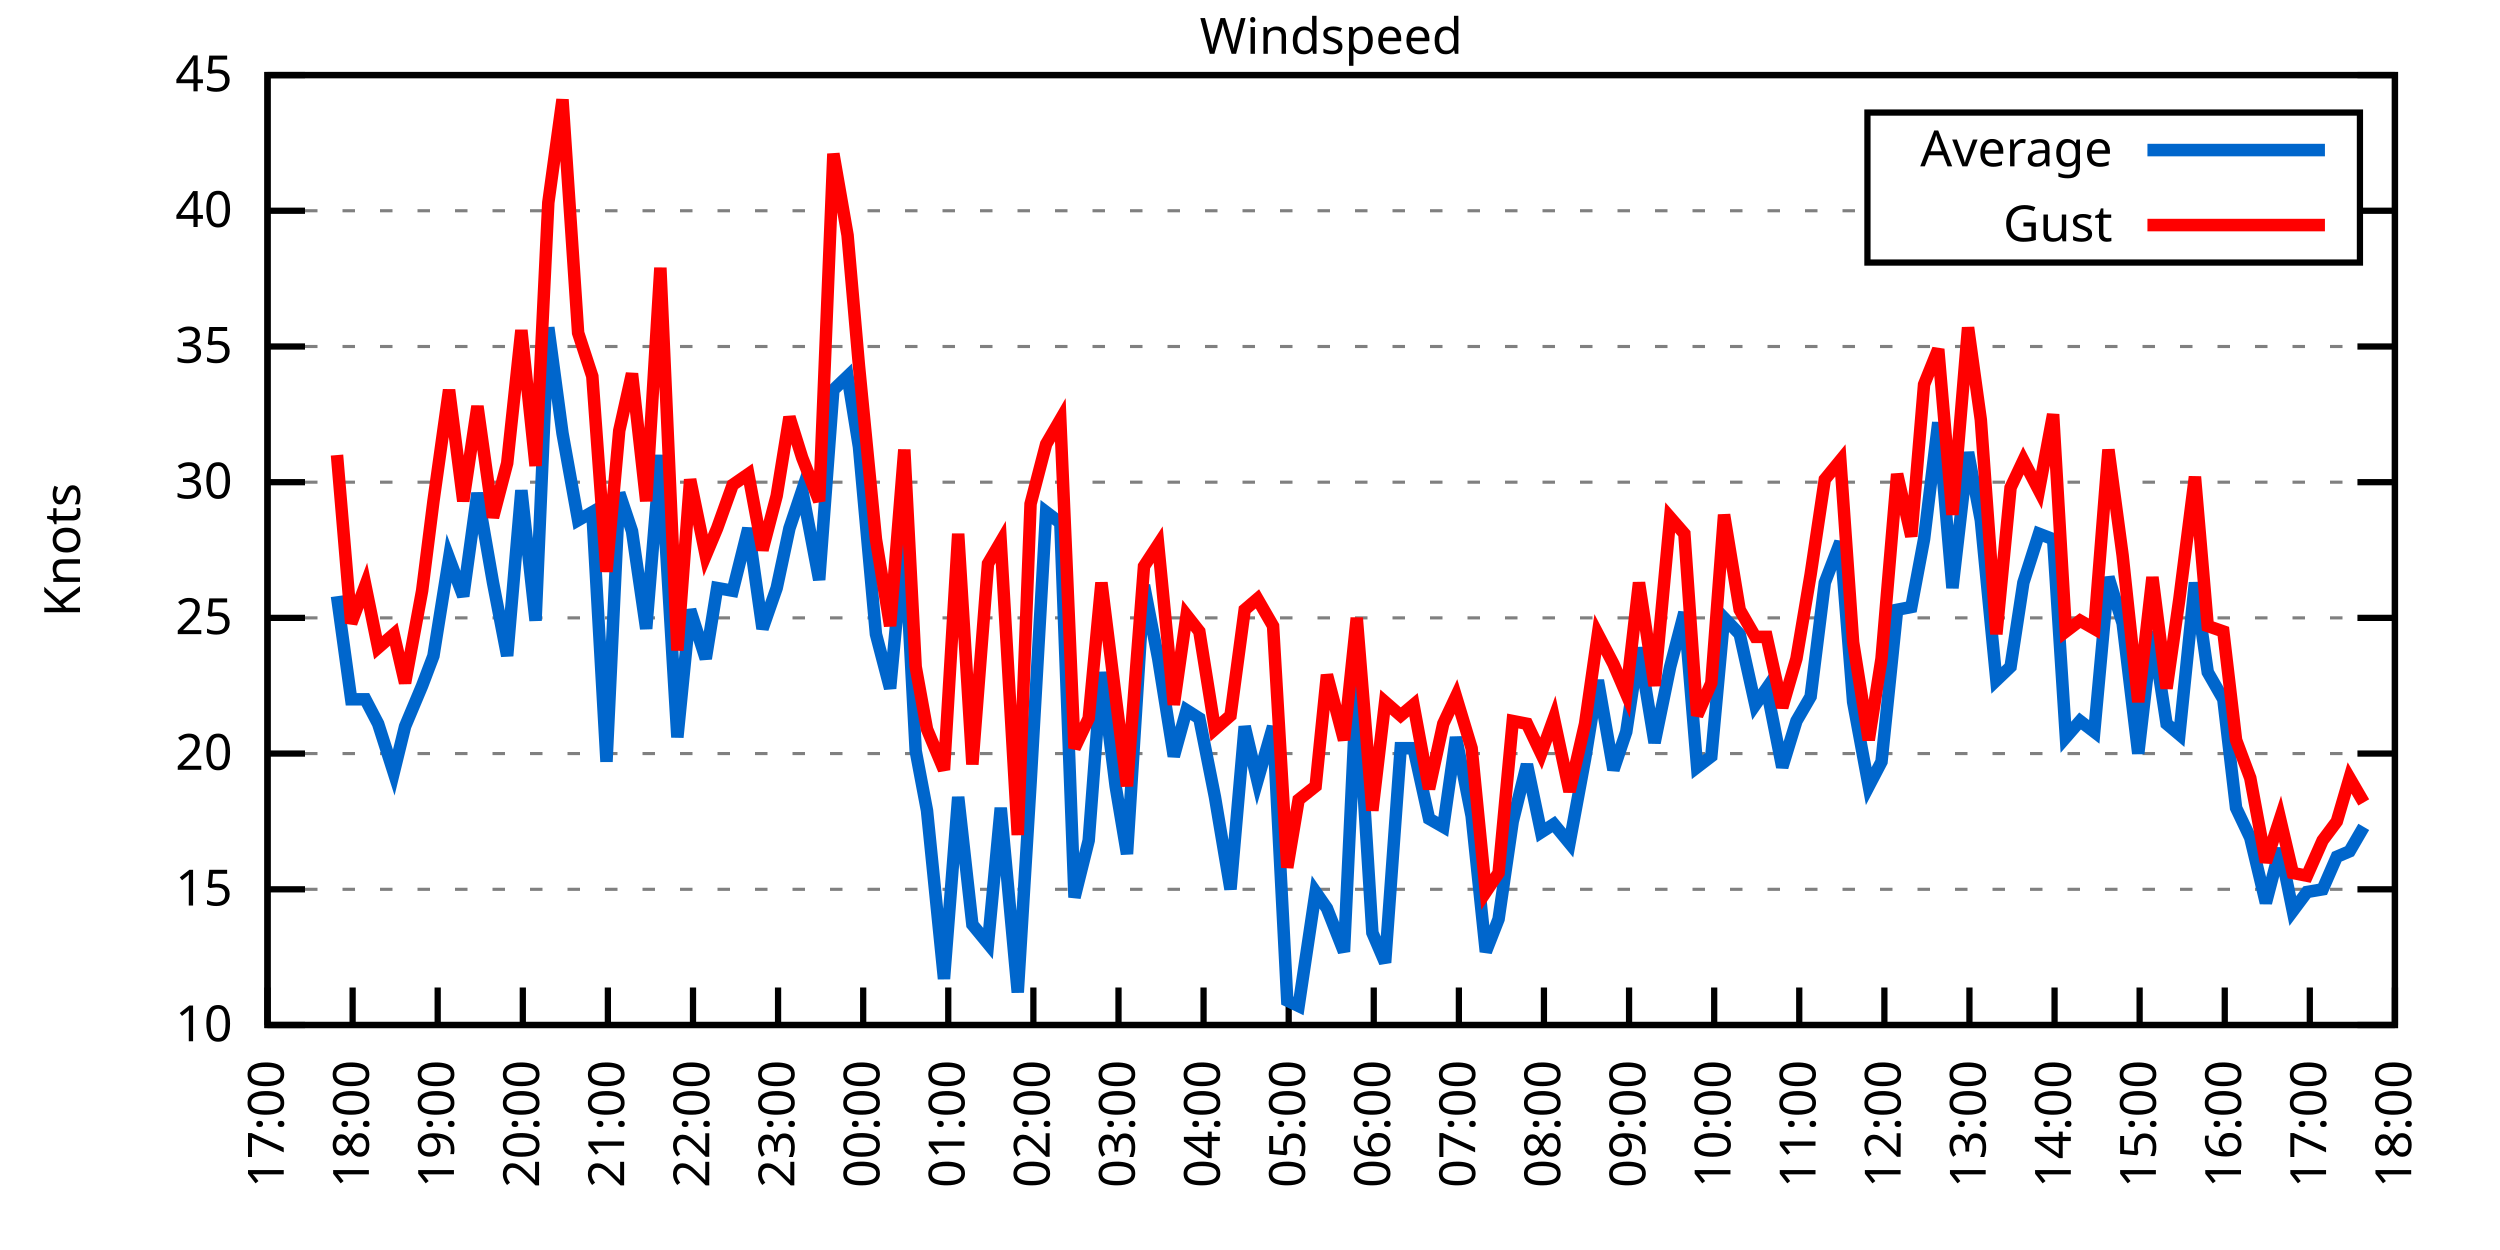
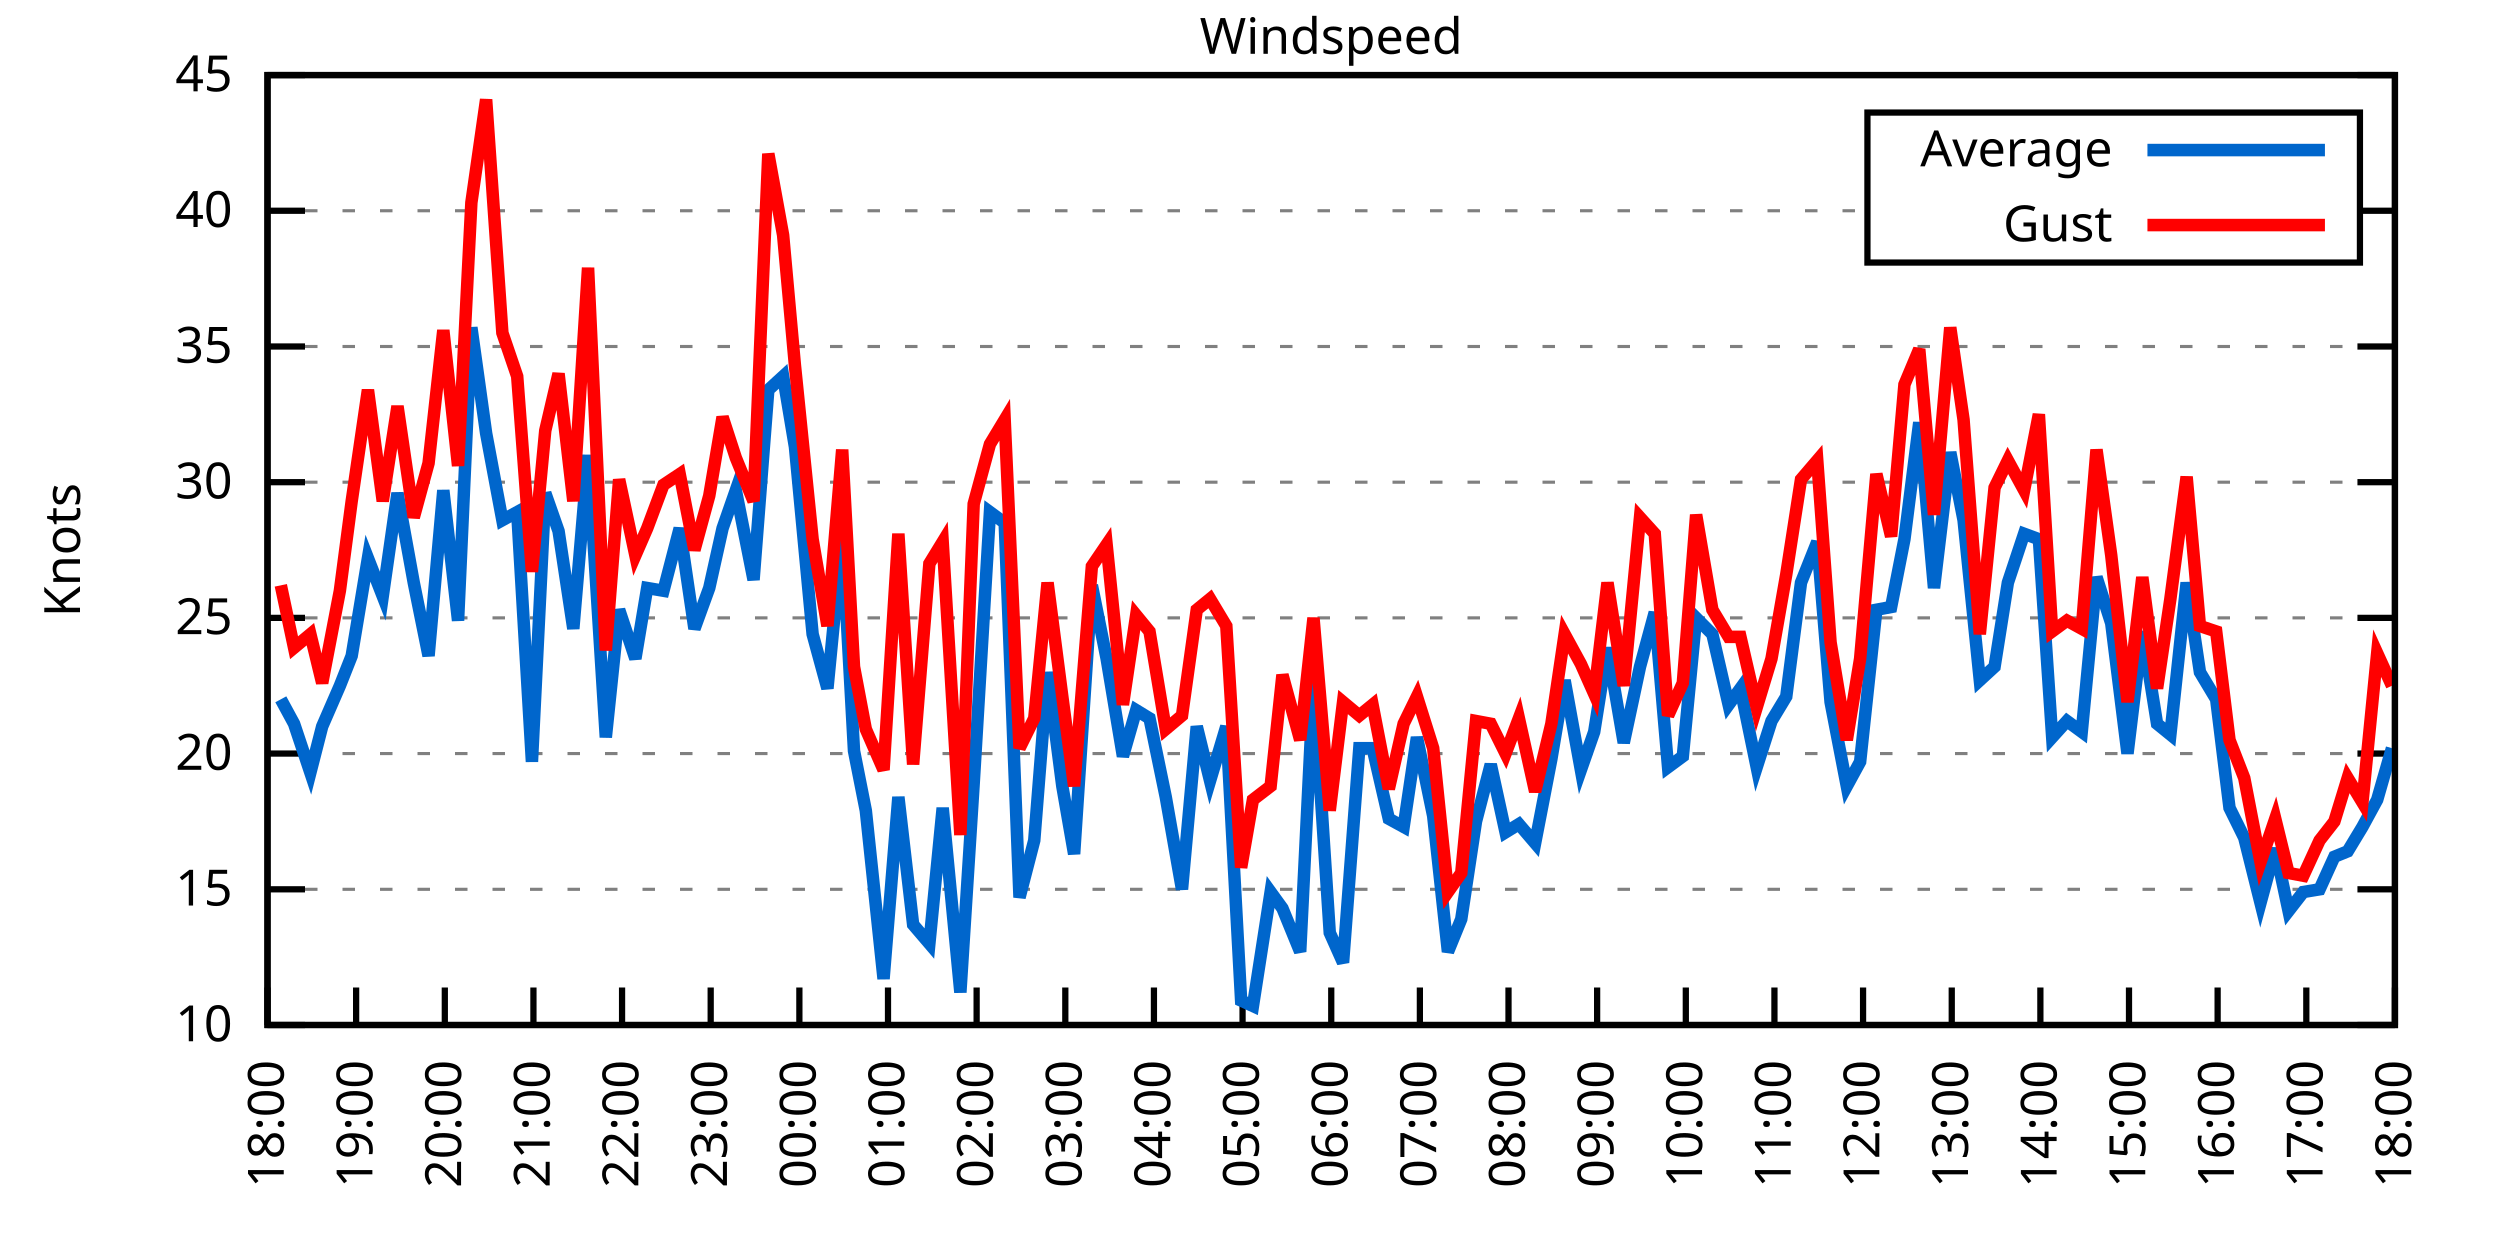
<svg xmlns="http://www.w3.org/2000/svg" xmlns:xlink="http://www.w3.org/1999/xlink" width="400" height="200" viewBox="0 0 400 200">
  <g id="gnuplot_canvas">
    <rect x="0" y="0" width="400" height="200" fill="none" />
    <defs>
      <circle id="gpDot" r="0.5" stroke-width="0.5" stroke="currentColor" />
      <path id="gpPt0" stroke-width="0.333" stroke="currentColor" d="M-1,0 h2 M0,-1 v2" />
      <path id="gpPt1" stroke-width="0.333" stroke="currentColor" d="M-1,-1 L1,1 M1,-1 L-1,1" />
      <path id="gpPt2" stroke-width="0.333" stroke="currentColor" d="M-1,0 L1,0 M0,-1 L0,1 M-1,-1 L1,1 M-1,1 L1,-1" />
      <rect id="gpPt3" stroke-width="0.333" stroke="currentColor" x="-1" y="-1" width="2" height="2" />
      <rect id="gpPt4" stroke-width="0.333" stroke="currentColor" fill="currentColor" x="-1" y="-1" width="2" height="2" />
      <circle id="gpPt5" stroke-width="0.333" stroke="currentColor" cx="0" cy="0" r="1" />
      <use xlink:href="#gpPt5" id="gpPt6" fill="currentColor" stroke="none" />
      <path id="gpPt7" stroke-width="0.333" stroke="currentColor" d="M0,-1.33 L-1.33,0.67 L1.33,0.67 z" />
      <use xlink:href="#gpPt7" id="gpPt8" fill="currentColor" stroke="none" />
      <use xlink:href="#gpPt7" id="gpPt9" stroke="currentColor" transform="rotate(180)" />
      <use xlink:href="#gpPt9" id="gpPt10" fill="currentColor" stroke="none" />
      <use xlink:href="#gpPt3" id="gpPt11" stroke="currentColor" transform="rotate(45)" />
      <use xlink:href="#gpPt11" id="gpPt12" fill="currentColor" stroke="none" />
      <path id="gpPt13" stroke-width="0.333" stroke="currentColor" d="M0,1.330 L1.265,0.411 L0.782,-1.067 L-0.782,-1.076 L-1.265,0.411 z" />
      <use xlink:href="#gpPt13" id="gpPt14" fill="currentColor" stroke="none" />
      <filter id="textbox" filterUnits="objectBoundingBox" x="0" y="0" height="1" width="1">
        <feFlood flood-color="white" flood-opacity="1" result="bgnd" />
        <feComposite in="SourceGraphic" in2="bgnd" operator="atop" />
      </filter>
      <filter id="greybox" filterUnits="objectBoundingBox" x="0" y="0" height="1" width="1">
        <feFlood flood-color="lightgrey" flood-opacity="1" result="grey" />
        <feComposite in="SourceGraphic" in2="grey" operator="atop" />
      </filter>
    </defs>
    <g fill="none" color="white" stroke="currentColor" stroke-width="1.00" stroke-linecap="butt" stroke-linejoin="miter">
</g>
    <g fill="none" color="black" stroke="currentColor" stroke-width="1.00" stroke-linecap="butt" stroke-linejoin="miter">
      <g stroke="none" shape-rendering="crispEdges">
        <polygon fill="rgb(255, 255, 255)" points="42.80,164.00 383.18,164.00 383.18,12.02 42.80,12.02 " />
      </g>
    </g>
    <g fill="none" color="black" stroke="currentColor" stroke-width="1.00" stroke-linecap="butt" stroke-linejoin="miter">
</g>
    <g fill="none" color="black" stroke="black" stroke-width="0.50" stroke-linecap="butt" stroke-linejoin="miter">
</g>
    <g fill="none" color="gray" stroke="currentColor" stroke-width="0.50" stroke-linecap="butt" stroke-linejoin="miter">
      <path stroke="gray" stroke-dasharray="2,4" class="gridline" d="M42.80,164.00 L383.19,164.00  " />
    </g>
    <g fill="none" color="gray" stroke="gray" stroke-width="1.00" stroke-linecap="butt" stroke-linejoin="miter">
</g>
    <g fill="none" color="black" stroke="currentColor" stroke-width="1.00" stroke-linecap="butt" stroke-linejoin="miter">
      <path stroke="black" d="M42.80,164.00 L48.80,164.00 M383.19,164.00 L377.19,164.00  " />
      <g transform="translate(37.20,166.60)" stroke="none" fill="black" font-family="Sans" font-size="8.00" text-anchor="end">
        <text>
          <tspan font-family="Sans"> 10</tspan>
        </text>
      </g>
    </g>
    <g fill="none" color="black" stroke="currentColor" stroke-width="1.00" stroke-linecap="butt" stroke-linejoin="miter">
</g>
    <g fill="none" color="black" stroke="black" stroke-width="0.50" stroke-linecap="butt" stroke-linejoin="miter">
</g>
    <g fill="none" color="gray" stroke="currentColor" stroke-width="0.50" stroke-linecap="butt" stroke-linejoin="miter">
      <path stroke="gray" stroke-dasharray="2,4" class="gridline" d="M42.80,142.29 L383.19,142.29  " />
    </g>
    <g fill="none" color="gray" stroke="gray" stroke-width="1.00" stroke-linecap="butt" stroke-linejoin="miter">
</g>
    <g fill="none" color="black" stroke="currentColor" stroke-width="1.00" stroke-linecap="butt" stroke-linejoin="miter">
      <path stroke="black" d="M42.80,142.29 L48.80,142.29 M383.19,142.29 L377.19,142.29  " />
      <g transform="translate(37.20,144.89)" stroke="none" fill="black" font-family="Sans" font-size="8.00" text-anchor="end">
        <text>
          <tspan font-family="Sans"> 15</tspan>
        </text>
      </g>
    </g>
    <g fill="none" color="black" stroke="currentColor" stroke-width="1.00" stroke-linecap="butt" stroke-linejoin="miter">
</g>
    <g fill="none" color="black" stroke="black" stroke-width="0.50" stroke-linecap="butt" stroke-linejoin="miter">
</g>
    <g fill="none" color="gray" stroke="currentColor" stroke-width="0.50" stroke-linecap="butt" stroke-linejoin="miter">
      <path stroke="gray" stroke-dasharray="2,4" class="gridline" d="M42.80,120.57 L383.19,120.57  " />
    </g>
    <g fill="none" color="gray" stroke="gray" stroke-width="1.00" stroke-linecap="butt" stroke-linejoin="miter">
</g>
    <g fill="none" color="black" stroke="currentColor" stroke-width="1.00" stroke-linecap="butt" stroke-linejoin="miter">
      <path stroke="black" d="M42.80,120.57 L48.80,120.57 M383.19,120.57 L377.19,120.57  " />
      <g transform="translate(37.20,123.17)" stroke="none" fill="black" font-family="Sans" font-size="8.00" text-anchor="end">
        <text>
          <tspan font-family="Sans"> 20</tspan>
        </text>
      </g>
    </g>
    <g fill="none" color="black" stroke="currentColor" stroke-width="1.00" stroke-linecap="butt" stroke-linejoin="miter">
</g>
    <g fill="none" color="black" stroke="black" stroke-width="0.50" stroke-linecap="butt" stroke-linejoin="miter">
</g>
    <g fill="none" color="gray" stroke="currentColor" stroke-width="0.50" stroke-linecap="butt" stroke-linejoin="miter">
      <path stroke="gray" stroke-dasharray="2,4" class="gridline" d="M42.80,98.86 L383.19,98.86  " />
    </g>
    <g fill="none" color="gray" stroke="gray" stroke-width="1.00" stroke-linecap="butt" stroke-linejoin="miter">
</g>
    <g fill="none" color="black" stroke="currentColor" stroke-width="1.00" stroke-linecap="butt" stroke-linejoin="miter">
      <path stroke="black" d="M42.80,98.86 L48.80,98.86 M383.19,98.86 L377.19,98.86  " />
      <g transform="translate(37.20,101.46)" stroke="none" fill="black" font-family="Sans" font-size="8.00" text-anchor="end">
        <text>
          <tspan font-family="Sans"> 25</tspan>
        </text>
      </g>
    </g>
    <g fill="none" color="black" stroke="currentColor" stroke-width="1.00" stroke-linecap="butt" stroke-linejoin="miter">
</g>
    <g fill="none" color="black" stroke="black" stroke-width="0.50" stroke-linecap="butt" stroke-linejoin="miter">
</g>
    <g fill="none" color="gray" stroke="currentColor" stroke-width="0.50" stroke-linecap="butt" stroke-linejoin="miter">
      <path stroke="gray" stroke-dasharray="2,4" class="gridline" d="M42.80,77.15 L383.19,77.15  " />
    </g>
    <g fill="none" color="gray" stroke="gray" stroke-width="1.00" stroke-linecap="butt" stroke-linejoin="miter">
</g>
    <g fill="none" color="black" stroke="currentColor" stroke-width="1.00" stroke-linecap="butt" stroke-linejoin="miter">
      <path stroke="black" d="M42.80,77.15 L48.80,77.15 M383.19,77.15 L377.19,77.15  " />
      <g transform="translate(37.20,79.75)" stroke="none" fill="black" font-family="Sans" font-size="8.00" text-anchor="end">
        <text>
          <tspan font-family="Sans"> 30</tspan>
        </text>
      </g>
    </g>
    <g fill="none" color="black" stroke="currentColor" stroke-width="1.00" stroke-linecap="butt" stroke-linejoin="miter">
</g>
    <g fill="none" color="black" stroke="black" stroke-width="0.50" stroke-linecap="butt" stroke-linejoin="miter">
</g>
    <g fill="none" color="gray" stroke="currentColor" stroke-width="0.50" stroke-linecap="butt" stroke-linejoin="miter">
      <path stroke="gray" stroke-dasharray="2,4" class="gridline" d="M42.80,55.44 L383.19,55.44  " />
    </g>
    <g fill="none" color="gray" stroke="gray" stroke-width="1.00" stroke-linecap="butt" stroke-linejoin="miter">
</g>
    <g fill="none" color="black" stroke="currentColor" stroke-width="1.00" stroke-linecap="butt" stroke-linejoin="miter">
      <path stroke="black" d="M42.80,55.44 L48.80,55.44 M383.19,55.44 L377.19,55.44  " />
      <g transform="translate(37.20,58.04)" stroke="none" fill="black" font-family="Sans" font-size="8.00" text-anchor="end">
        <text>
          <tspan font-family="Sans"> 35</tspan>
        </text>
      </g>
    </g>
    <g fill="none" color="black" stroke="currentColor" stroke-width="1.00" stroke-linecap="butt" stroke-linejoin="miter">
</g>
    <g fill="none" color="black" stroke="black" stroke-width="0.50" stroke-linecap="butt" stroke-linejoin="miter">
</g>
    <g fill="none" color="gray" stroke="currentColor" stroke-width="0.50" stroke-linecap="butt" stroke-linejoin="miter">
      <path stroke="gray" stroke-dasharray="2,4" class="gridline" d="M42.80,33.72 L298.79,33.72 M377.59,33.72 L383.19,33.72  " />
    </g>
    <g fill="none" color="gray" stroke="gray" stroke-width="1.00" stroke-linecap="butt" stroke-linejoin="miter">
</g>
    <g fill="none" color="black" stroke="currentColor" stroke-width="1.00" stroke-linecap="butt" stroke-linejoin="miter">
      <path stroke="black" d="M42.80,33.72 L48.80,33.72 M383.19,33.72 L377.19,33.72  " />
      <g transform="translate(37.20,36.32)" stroke="none" fill="black" font-family="Sans" font-size="8.00" text-anchor="end">
        <text>
          <tspan font-family="Sans"> 40</tspan>
        </text>
      </g>
    </g>
    <g fill="none" color="black" stroke="currentColor" stroke-width="1.00" stroke-linecap="butt" stroke-linejoin="miter">
</g>
    <g fill="none" color="black" stroke="black" stroke-width="0.50" stroke-linecap="butt" stroke-linejoin="miter">
</g>
    <g fill="none" color="gray" stroke="currentColor" stroke-width="0.50" stroke-linecap="butt" stroke-linejoin="miter">
      <path stroke="gray" stroke-dasharray="2,4" class="gridline" d="M42.80,12.01 L383.19,12.01  " />
    </g>
    <g fill="none" color="gray" stroke="gray" stroke-width="1.00" stroke-linecap="butt" stroke-linejoin="miter">
</g>
    <g fill="none" color="black" stroke="currentColor" stroke-width="1.00" stroke-linecap="butt" stroke-linejoin="miter">
      <path stroke="black" d="M42.80,12.01 L48.80,12.01 M383.19,12.01 L377.19,12.01  " />
      <g transform="translate(37.20,14.61)" stroke="none" fill="black" font-family="Sans" font-size="8.00" text-anchor="end">
        <text>
          <tspan font-family="Sans"> 45</tspan>
        </text>
      </g>
    </g>
    <g fill="none" color="black" stroke="currentColor" stroke-width="1.00" stroke-linecap="butt" stroke-linejoin="miter">
      <path stroke="black" d="M42.80,164.00 L42.80,158.00  " />
      <g transform="translate(45.40,169.60) rotate(270.00)" stroke="none" fill="black" font-family="Sans" font-size="8.00" text-anchor="end">
        <text>
-           <tspan font-family="Sans">17:00</tspan>
-         </text>
-       </g>
-     </g>
-     <g fill="none" color="black" stroke="currentColor" stroke-width="1.00" stroke-linecap="butt" stroke-linejoin="miter">
-       <path stroke="black" d="M56.42,164.00 L56.42,158.00  " />
-       <g transform="translate(59.02,169.60) rotate(270.00)" stroke="none" fill="black" font-family="Sans" font-size="8.00" text-anchor="end">
-         <text>
          <tspan font-family="Sans">18:00</tspan>
        </text>
      </g>
    </g>
    <g fill="none" color="black" stroke="currentColor" stroke-width="1.00" stroke-linecap="butt" stroke-linejoin="miter">
-       <path stroke="black" d="M70.03,164.00 L70.03,158.00  " />
-       <g transform="translate(72.63,169.60) rotate(270.00)" stroke="none" fill="black" font-family="Sans" font-size="8.00" text-anchor="end">
+       <path stroke="black" d="M56.98,164.00 L56.98,158.00  " />
+       <g transform="translate(59.58,169.60) rotate(270.00)" stroke="none" fill="black" font-family="Sans" font-size="8.00" text-anchor="end">
        <text>
          <tspan font-family="Sans">19:00</tspan>
        </text>
      </g>
    </g>
    <g fill="none" color="black" stroke="currentColor" stroke-width="1.00" stroke-linecap="butt" stroke-linejoin="miter">
-       <path stroke="black" d="M83.65,164.00 L83.65,158.00  " />
-       <g transform="translate(86.25,169.60) rotate(270.00)" stroke="none" fill="black" font-family="Sans" font-size="8.00" text-anchor="end">
+       <path stroke="black" d="M71.17,164.00 L71.17,158.00  " />
+       <g transform="translate(73.77,169.60) rotate(270.00)" stroke="none" fill="black" font-family="Sans" font-size="8.00" text-anchor="end">
        <text>
          <tspan font-family="Sans">20:00</tspan>
        </text>
      </g>
    </g>
    <g fill="none" color="black" stroke="currentColor" stroke-width="1.00" stroke-linecap="butt" stroke-linejoin="miter">
-       <path stroke="black" d="M97.26,164.00 L97.26,158.00  " />
-       <g transform="translate(99.86,169.60) rotate(270.00)" stroke="none" fill="black" font-family="Sans" font-size="8.00" text-anchor="end">
+       <path stroke="black" d="M85.35,164.00 L85.35,158.00  " />
+       <g transform="translate(87.95,169.60) rotate(270.00)" stroke="none" fill="black" font-family="Sans" font-size="8.00" text-anchor="end">
        <text>
          <tspan font-family="Sans">21:00</tspan>
        </text>
      </g>
    </g>
    <g fill="none" color="black" stroke="currentColor" stroke-width="1.00" stroke-linecap="butt" stroke-linejoin="miter">
-       <path stroke="black" d="M110.88,164.00 L110.88,158.00  " />
-       <g transform="translate(113.48,169.60) rotate(270.00)" stroke="none" fill="black" font-family="Sans" font-size="8.00" text-anchor="end">
+       <path stroke="black" d="M99.53,164.00 L99.53,158.00  " />
+       <g transform="translate(102.13,169.60) rotate(270.00)" stroke="none" fill="black" font-family="Sans" font-size="8.00" text-anchor="end">
        <text>
          <tspan font-family="Sans">22:00</tspan>
        </text>
      </g>
    </g>
    <g fill="none" color="black" stroke="currentColor" stroke-width="1.00" stroke-linecap="butt" stroke-linejoin="miter">
-       <path stroke="black" d="M124.49,164.00 L124.49,158.00  " />
-       <g transform="translate(127.09,169.60) rotate(270.00)" stroke="none" fill="black" font-family="Sans" font-size="8.00" text-anchor="end">
+       <path stroke="black" d="M113.71,164.00 L113.71,158.00  " />
+       <g transform="translate(116.31,169.60) rotate(270.00)" stroke="none" fill="black" font-family="Sans" font-size="8.00" text-anchor="end">
        <text>
          <tspan font-family="Sans">23:00</tspan>
        </text>
      </g>
    </g>
    <g fill="none" color="black" stroke="currentColor" stroke-width="1.00" stroke-linecap="butt" stroke-linejoin="miter">
-       <path stroke="black" d="M138.11,164.00 L138.11,158.00  " />
-       <g transform="translate(140.71,169.60) rotate(270.00)" stroke="none" fill="black" font-family="Sans" font-size="8.00" text-anchor="end">
+       <path stroke="black" d="M127.90,164.00 L127.90,158.00  " />
+       <g transform="translate(130.50,169.60) rotate(270.00)" stroke="none" fill="black" font-family="Sans" font-size="8.00" text-anchor="end">
        <text>
          <tspan font-family="Sans">00:00</tspan>
        </text>
      </g>
    </g>
    <g fill="none" color="black" stroke="currentColor" stroke-width="1.00" stroke-linecap="butt" stroke-linejoin="miter">
-       <path stroke="black" d="M151.72,164.00 L151.72,158.00  " />
-       <g transform="translate(154.32,169.60) rotate(270.00)" stroke="none" fill="black" font-family="Sans" font-size="8.00" text-anchor="end">
+       <path stroke="black" d="M142.08,164.00 L142.08,158.00  " />
+       <g transform="translate(144.68,169.60) rotate(270.00)" stroke="none" fill="black" font-family="Sans" font-size="8.00" text-anchor="end">
        <text>
          <tspan font-family="Sans">01:00</tspan>
        </text>
      </g>
    </g>
    <g fill="none" color="black" stroke="currentColor" stroke-width="1.00" stroke-linecap="butt" stroke-linejoin="miter">
-       <path stroke="black" d="M165.34,164.00 L165.34,158.00  " />
-       <g transform="translate(167.94,169.60) rotate(270.00)" stroke="none" fill="black" font-family="Sans" font-size="8.00" text-anchor="end">
+       <path stroke="black" d="M156.26,164.00 L156.26,158.00  " />
+       <g transform="translate(158.86,169.60) rotate(270.00)" stroke="none" fill="black" font-family="Sans" font-size="8.00" text-anchor="end">
        <text>
          <tspan font-family="Sans">02:00</tspan>
        </text>
      </g>
    </g>
    <g fill="none" color="black" stroke="currentColor" stroke-width="1.00" stroke-linecap="butt" stroke-linejoin="miter">
-       <path stroke="black" d="M178.96,164.00 L178.96,158.00  " />
-       <g transform="translate(181.56,169.60) rotate(270.00)" stroke="none" fill="black" font-family="Sans" font-size="8.00" text-anchor="end">
+       <path stroke="black" d="M170.45,164.00 L170.45,158.00  " />
+       <g transform="translate(173.05,169.60) rotate(270.00)" stroke="none" fill="black" font-family="Sans" font-size="8.00" text-anchor="end">
        <text>
          <tspan font-family="Sans">03:00</tspan>
        </text>
      </g>
    </g>
    <g fill="none" color="black" stroke="currentColor" stroke-width="1.00" stroke-linecap="butt" stroke-linejoin="miter">
-       <path stroke="black" d="M192.57,164.00 L192.57,158.00  " />
-       <g transform="translate(195.17,169.60) rotate(270.00)" stroke="none" fill="black" font-family="Sans" font-size="8.00" text-anchor="end">
+       <path stroke="black" d="M184.63,164.00 L184.63,158.00  " />
+       <g transform="translate(187.23,169.60) rotate(270.00)" stroke="none" fill="black" font-family="Sans" font-size="8.00" text-anchor="end">
        <text>
          <tspan font-family="Sans">04:00</tspan>
        </text>
      </g>
    </g>
    <g fill="none" color="black" stroke="currentColor" stroke-width="1.00" stroke-linecap="butt" stroke-linejoin="miter">
-       <path stroke="black" d="M206.19,164.00 L206.19,158.00  " />
-       <g transform="translate(208.79,169.60) rotate(270.00)" stroke="none" fill="black" font-family="Sans" font-size="8.00" text-anchor="end">
+       <path stroke="black" d="M198.81,164.00 L198.81,158.00  " />
+       <g transform="translate(201.41,169.60) rotate(270.00)" stroke="none" fill="black" font-family="Sans" font-size="8.00" text-anchor="end">
        <text>
          <tspan font-family="Sans">05:00</tspan>
        </text>
      </g>
    </g>
    <g fill="none" color="black" stroke="currentColor" stroke-width="1.00" stroke-linecap="butt" stroke-linejoin="miter">
-       <path stroke="black" d="M219.80,164.00 L219.80,158.00  " />
-       <g transform="translate(222.40,169.60) rotate(270.00)" stroke="none" fill="black" font-family="Sans" font-size="8.00" text-anchor="end">
+       <path stroke="black" d="M213.00,164.00 L213.00,158.00  " />
+       <g transform="translate(215.60,169.60) rotate(270.00)" stroke="none" fill="black" font-family="Sans" font-size="8.00" text-anchor="end">
        <text>
          <tspan font-family="Sans">06:00</tspan>
        </text>
      </g>
    </g>
    <g fill="none" color="black" stroke="currentColor" stroke-width="1.00" stroke-linecap="butt" stroke-linejoin="miter">
-       <path stroke="black" d="M233.42,164.00 L233.42,158.00  " />
-       <g transform="translate(236.02,169.60) rotate(270.00)" stroke="none" fill="black" font-family="Sans" font-size="8.00" text-anchor="end">
+       <path stroke="black" d="M227.18,164.00 L227.18,158.00  " />
+       <g transform="translate(229.78,169.60) rotate(270.00)" stroke="none" fill="black" font-family="Sans" font-size="8.00" text-anchor="end">
        <text>
          <tspan font-family="Sans">07:00</tspan>
        </text>
      </g>
    </g>
    <g fill="none" color="black" stroke="currentColor" stroke-width="1.00" stroke-linecap="butt" stroke-linejoin="miter">
-       <path stroke="black" d="M247.03,164.00 L247.03,158.00  " />
-       <g transform="translate(249.63,169.60) rotate(270.00)" stroke="none" fill="black" font-family="Sans" font-size="8.00" text-anchor="end">
+       <path stroke="black" d="M241.36,164.00 L241.36,158.00  " />
+       <g transform="translate(243.96,169.60) rotate(270.00)" stroke="none" fill="black" font-family="Sans" font-size="8.00" text-anchor="end">
        <text>
          <tspan font-family="Sans">08:00</tspan>
        </text>
      </g>
    </g>
    <g fill="none" color="black" stroke="currentColor" stroke-width="1.00" stroke-linecap="butt" stroke-linejoin="miter">
-       <path stroke="black" d="M260.65,164.00 L260.65,158.00  " />
-       <g transform="translate(263.25,169.60) rotate(270.00)" stroke="none" fill="black" font-family="Sans" font-size="8.00" text-anchor="end">
+       <path stroke="black" d="M255.54,164.00 L255.54,158.00  " />
+       <g transform="translate(258.14,169.60) rotate(270.00)" stroke="none" fill="black" font-family="Sans" font-size="8.00" text-anchor="end">
        <text>
          <tspan font-family="Sans">09:00</tspan>
        </text>
      </g>
    </g>
    <g fill="none" color="black" stroke="currentColor" stroke-width="1.00" stroke-linecap="butt" stroke-linejoin="miter">
-       <path stroke="black" d="M274.27,164.00 L274.27,158.00  " />
-       <g transform="translate(276.87,169.60) rotate(270.00)" stroke="none" fill="black" font-family="Sans" font-size="8.00" text-anchor="end">
+       <path stroke="black" d="M269.73,164.00 L269.73,158.00  " />
+       <g transform="translate(272.33,169.60) rotate(270.00)" stroke="none" fill="black" font-family="Sans" font-size="8.00" text-anchor="end">
        <text>
          <tspan font-family="Sans">10:00</tspan>
        </text>
      </g>
    </g>
    <g fill="none" color="black" stroke="currentColor" stroke-width="1.00" stroke-linecap="butt" stroke-linejoin="miter">
-       <path stroke="black" d="M287.88,164.00 L287.88,158.00  " />
-       <g transform="translate(290.48,169.60) rotate(270.00)" stroke="none" fill="black" font-family="Sans" font-size="8.00" text-anchor="end">
+       <path stroke="black" d="M283.91,164.00 L283.91,158.00  " />
+       <g transform="translate(286.51,169.60) rotate(270.00)" stroke="none" fill="black" font-family="Sans" font-size="8.00" text-anchor="end">
        <text>
          <tspan font-family="Sans">11:00</tspan>
        </text>
      </g>
    </g>
    <g fill="none" color="black" stroke="currentColor" stroke-width="1.00" stroke-linecap="butt" stroke-linejoin="miter">
-       <path stroke="black" d="M301.50,164.00 L301.50,158.00  " />
-       <g transform="translate(304.10,169.60) rotate(270.00)" stroke="none" fill="black" font-family="Sans" font-size="8.00" text-anchor="end">
+       <path stroke="black" d="M298.09,164.00 L298.09,158.00  " />
+       <g transform="translate(300.69,169.60) rotate(270.00)" stroke="none" fill="black" font-family="Sans" font-size="8.00" text-anchor="end">
        <text>
          <tspan font-family="Sans">12:00</tspan>
        </text>
      </g>
    </g>
    <g fill="none" color="black" stroke="currentColor" stroke-width="1.00" stroke-linecap="butt" stroke-linejoin="miter">
-       <path stroke="black" d="M315.11,164.00 L315.11,158.00  " />
-       <g transform="translate(317.71,169.60) rotate(270.00)" stroke="none" fill="black" font-family="Sans" font-size="8.00" text-anchor="end">
+       <path stroke="black" d="M312.28,164.00 L312.28,158.00  " />
+       <g transform="translate(314.88,169.60) rotate(270.00)" stroke="none" fill="black" font-family="Sans" font-size="8.00" text-anchor="end">
        <text>
          <tspan font-family="Sans">13:00</tspan>
        </text>
      </g>
    </g>
    <g fill="none" color="black" stroke="currentColor" stroke-width="1.00" stroke-linecap="butt" stroke-linejoin="miter">
-       <path stroke="black" d="M328.73,164.00 L328.73,158.00  " />
-       <g transform="translate(331.33,169.60) rotate(270.00)" stroke="none" fill="black" font-family="Sans" font-size="8.00" text-anchor="end">
+       <path stroke="black" d="M326.46,164.00 L326.46,158.00  " />
+       <g transform="translate(329.06,169.60) rotate(270.00)" stroke="none" fill="black" font-family="Sans" font-size="8.00" text-anchor="end">
        <text>
          <tspan font-family="Sans">14:00</tspan>
        </text>
      </g>
    </g>
    <g fill="none" color="black" stroke="currentColor" stroke-width="1.00" stroke-linecap="butt" stroke-linejoin="miter">
-       <path stroke="black" d="M342.34,164.00 L342.34,158.00  " />
-       <g transform="translate(344.94,169.60) rotate(270.00)" stroke="none" fill="black" font-family="Sans" font-size="8.00" text-anchor="end">
+       <path stroke="black" d="M340.64,164.00 L340.64,158.00  " />
+       <g transform="translate(343.24,169.60) rotate(270.00)" stroke="none" fill="black" font-family="Sans" font-size="8.00" text-anchor="end">
        <text>
          <tspan font-family="Sans">15:00</tspan>
        </text>
      </g>
    </g>
    <g fill="none" color="black" stroke="currentColor" stroke-width="1.00" stroke-linecap="butt" stroke-linejoin="miter">
-       <path stroke="black" d="M355.96,164.00 L355.96,158.00  " />
-       <g transform="translate(358.56,169.60) rotate(270.00)" stroke="none" fill="black" font-family="Sans" font-size="8.00" text-anchor="end">
+       <path stroke="black" d="M354.82,164.00 L354.82,158.00  " />
+       <g transform="translate(357.42,169.60) rotate(270.00)" stroke="none" fill="black" font-family="Sans" font-size="8.00" text-anchor="end">
        <text>
          <tspan font-family="Sans">16:00</tspan>
        </text>
      </g>
    </g>
    <g fill="none" color="black" stroke="currentColor" stroke-width="1.00" stroke-linecap="butt" stroke-linejoin="miter">
-       <path stroke="black" d="M369.57,164.00 L369.57,158.00  " />
-       <g transform="translate(372.17,169.60) rotate(270.00)" stroke="none" fill="black" font-family="Sans" font-size="8.00" text-anchor="end">
+       <path stroke="black" d="M369.01,164.00 L369.01,158.00  " />
+       <g transform="translate(371.61,169.60) rotate(270.00)" stroke="none" fill="black" font-family="Sans" font-size="8.00" text-anchor="end">
        <text>
          <tspan font-family="Sans">17:00</tspan>
        </text>
      </g>
    </g>
    <g fill="none" color="black" stroke="currentColor" stroke-width="1.00" stroke-linecap="butt" stroke-linejoin="miter">
      <path stroke="black" d="M383.19,164.00 L383.19,158.00  " />
      <g transform="translate(385.79,169.60) rotate(270.00)" stroke="none" fill="black" font-family="Sans" font-size="8.00" text-anchor="end">
        <text>
          <tspan font-family="Sans">18:00</tspan>
        </text>
      </g>
    </g>
    <g fill="none" color="black" stroke="currentColor" stroke-width="1.00" stroke-linecap="butt" stroke-linejoin="miter">
</g>
    <g fill="none" color="black" stroke="currentColor" stroke-width="1.00" stroke-linecap="butt" stroke-linejoin="miter">
      <path stroke="black" d="M42.80,12.01 L42.80,164.00 L383.19,164.00 L383.19,12.01 L42.80,12.01 Z  " />
    </g>
    <g fill="none" color="black" stroke="currentColor" stroke-width="1.00" stroke-linecap="butt" stroke-linejoin="miter">
</g>
    <g fill="none" color="black" stroke="currentColor" stroke-width="1.00" stroke-linecap="butt" stroke-linejoin="miter">
      <path stroke="black" d="M298.79,42.01 L298.79,18.01 L377.59,18.01 L377.59,42.01 L298.79,42.01 Z  " />
    </g>
    <g id="Windspeed_plot_1">
      <g fill="none" color="white" stroke="black" stroke-width="2.00" stroke-linecap="butt" stroke-linejoin="miter">
</g>
      <g fill="none" color="black" stroke="currentColor" stroke-width="2.00" stroke-linecap="butt" stroke-linejoin="miter">
        <g transform="translate(337.99,26.61)" stroke="none" fill="black" font-family="Sans" font-size="8.00" text-anchor="end">
          <text>
            <tspan font-family="Sans">Average</tspan>
          </text>
        </g>
      </g>
      <g fill="none" color="black" stroke="currentColor" stroke-width="2.00" stroke-linecap="butt" stroke-linejoin="miter">
-         <path stroke="rgb(  0, 102, 204)" d="M343.59,24.01 L371.99,24.01 M53.92,95.39 L56.19,111.89 L58.46,111.89 L60.50,115.80 L63.00,123.61 L64.81,116.23   L67.54,109.72 L69.35,104.94 L71.85,89.31 L74.12,95.39 L76.39,78.89 L78.88,93.22 L81.15,104.94 L83.42,78.45   L85.69,99.30 L87.73,52.40 L90.00,69.33 L92.50,83.23 L94.77,81.93 L97.04,121.88 L99.08,78.89 L101.12,84.97   L103.39,100.60 L105.66,72.81 L108.38,117.97 L110.42,97.56 L112.92,105.38 L114.74,94.08 L117.23,94.52 L119.73,84.53   L122.00,100.60 L124.27,94.08 L126.31,84.53 L128.35,78.45 L131.07,92.78 L133.34,62.38 L135.61,60.21 L137.43,71.50   L140.15,101.47 L142.42,110.15 L144.69,85.83 L146.51,120.14 L148.32,129.69 L151.04,156.62 L153.31,127.52 L155.58,147.93   L158.08,150.97 L160.12,129.26 L162.84,158.79 L164.89,125.35 L167.38,81.93 L169.65,83.66 L171.92,143.59 L174.19,134.47   L176.23,107.55 L178.50,125.79 L180.32,136.64 L183.04,93.65 L185.31,105.38 L187.81,121.01 L189.85,113.63 L191.89,114.93   L194.39,127.52 L196.88,142.29 L199.15,116.23 L201.19,124.92 L203.69,116.23 L205.96,160.09 L207.78,160.96 L210.50,142.72   L212.31,145.33 L215.04,152.28 L217.08,109.28 L219.58,149.24 L221.62,154.01 L224.11,119.71 L226.16,119.71 L228.65,131.00   L230.92,132.30 L232.96,117.97 L235.46,130.56 L237.73,152.28 L239.77,147.06 L242.04,131.43 L244.31,122.31 L246.58,133.17   L248.62,131.86 L251.12,134.90 L253.61,121.44 L255.66,108.85 L258.15,123.18 L260.20,117.10 L262.24,103.64 L264.73,118.84   L267.23,106.68 L269.50,97.99 L271.54,122.75 L273.81,121.01 L275.85,98.86 L278.35,101.47 L280.85,112.76 L282.66,110.15   L285.16,122.75 L287.43,115.36 L289.70,111.45 L291.97,93.22 L294.46,86.70 L296.50,112.32 L299.00,125.79 L301.04,121.88   L303.54,97.56 L305.81,97.12 L307.85,86.27 L310.12,67.59 L312.39,94.08 L314.89,72.37 L316.93,83.23 L319.42,108.85   L321.69,106.68 L323.74,93.22 L326.23,85.40 L328.50,86.27 L330.54,117.97 L332.81,115.36 L335.08,117.10 L337.35,92.35   L339.62,99.73 L342.12,120.57 L344.39,101.03 L346.65,115.80 L348.70,117.53 L351.19,93.22 L353.24,107.55 L355.73,111.89   L357.77,129.26 L360.04,134.04 L362.54,144.46 L364.81,135.77 L366.85,145.76 L369.12,142.72 L371.62,142.29 L373.89,137.08   L375.93,136.21 L378.20,132.30  " />
+         <path stroke="rgb(  0, 102, 204)" d="M343.59,24.01 L371.99,24.01 M44.93,111.89 L47.05,115.80 L49.66,123.61 L51.55,116.23 L54.38,109.72 L56.27,104.94   L58.87,89.31 L61.24,95.39 L63.60,78.89 L66.20,93.22 L68.57,104.94 L70.93,78.45 L73.29,99.30 L75.42,52.40   L77.78,69.33 L80.38,83.23 L82.75,81.93 L85.11,121.88 L87.24,78.89 L89.37,84.97 L91.73,100.60 L94.09,72.81   L96.93,117.97 L99.06,97.56 L101.66,105.38 L103.55,94.08 L106.15,94.52 L108.75,84.53 L111.11,100.60 L113.48,94.08   L115.61,84.53 L117.73,78.45 L120.57,92.78 L122.93,62.38 L125.30,60.21 L127.19,71.50 L130.02,101.47 L132.39,110.15   L134.75,85.83 L136.64,120.14 L138.53,129.69 L141.37,156.62 L143.74,127.52 L146.10,147.93 L148.70,150.97 L150.83,129.26   L153.66,158.79 L155.79,125.35 L158.39,81.93 L160.75,83.66 L163.12,143.59 L165.48,134.47 L167.61,107.55 L169.97,125.79   L171.86,136.64 L174.70,93.65 L177.06,105.38 L179.67,121.01 L181.79,113.63 L183.92,114.93 L186.52,127.52 L189.12,142.29   L191.48,116.23 L193.61,124.92 L196.21,116.23 L198.58,160.09 L200.47,160.96 L203.30,142.72 L205.19,145.33 L208.03,152.28   L210.16,109.28 L212.76,149.24 L214.89,154.01 L217.49,119.71 L219.61,119.71 L222.21,131.00 L224.58,132.30 L226.71,117.97   L229.31,130.56 L231.67,152.28 L233.80,147.06 L236.16,131.43 L238.52,122.31 L240.89,133.17 L243.02,131.86 L245.62,134.90   L248.22,121.44 L250.34,108.85 L252.94,123.18 L255.07,117.10 L257.20,103.64 L259.80,118.84 L262.40,106.68 L264.76,97.99   L266.89,122.75 L269.25,121.01 L271.38,98.86 L273.98,101.47 L276.58,112.76 L278.47,110.15 L281.07,122.75 L283.44,115.36   L285.80,111.45 L288.16,93.22 L290.76,86.70 L292.89,112.32 L295.49,125.79 L297.62,121.88 L300.22,97.56 L302.58,97.12   L304.71,86.27 L307.08,67.59 L309.44,94.08 L312.04,72.37 L314.17,83.23 L316.77,108.85 L319.13,106.68 L321.26,93.22   L323.86,85.40 L326.22,86.27 L328.35,117.97 L330.71,115.36 L333.08,117.10 L335.44,92.35 L337.80,99.73 L340.40,120.57   L342.77,101.03 L345.13,115.80 L347.26,117.53 L349.86,93.22 L351.99,107.55 L354.59,111.89 L356.72,129.26 L359.08,134.04   L361.68,144.46 L364.04,135.77 L366.17,145.76 L368.53,142.72 L371.13,142.29 L373.50,137.08 L375.63,136.21 L377.99,132.30   L380.35,127.96 L382.72,119.71  " />
      </g>
    </g>
    <g id="Windspeed_plot_2">
      <g fill="none" color="black" stroke="currentColor" stroke-width="2.00" stroke-linecap="butt" stroke-linejoin="miter">
        <g transform="translate(337.99,38.61)" stroke="none" fill="black" font-family="Sans" font-size="8.00" text-anchor="end">
          <text>
            <tspan font-family="Sans">Gust</tspan>
          </text>
        </g>
      </g>
      <g fill="none" color="black" stroke="currentColor" stroke-width="2.00" stroke-linecap="butt" stroke-linejoin="miter">
-         <path stroke="rgb(255,   0,   0)" d="M343.59,36.01 L371.99,36.01 M53.92,72.81 L56.19,99.73 L58.46,93.65 L60.50,103.64 L63.00,101.47 L64.81,109.28   L67.54,94.52 L69.35,80.19 L71.85,62.38 L74.12,80.19 L76.39,64.99 L78.88,82.79 L81.15,74.11 L83.42,52.83   L85.69,74.54 L87.73,32.42 L90.00,15.92 L92.50,53.26 L94.77,60.21 L97.04,91.48 L99.08,68.90 L101.12,59.78   L103.39,80.19 L105.66,42.84 L108.38,104.07 L110.42,76.71 L112.92,88.87 L114.74,84.53 L117.23,77.58 L119.73,75.85   L122.00,88.00 L124.27,79.32 L126.31,66.73 L128.35,73.24 L131.07,80.19 L133.34,24.60 L135.61,37.63 L137.43,58.48   L140.15,86.27 L142.42,100.16 L144.69,71.94 L146.51,106.68 L148.32,116.67 L151.04,123.18 L153.31,85.40 L155.58,122.31   L158.08,90.18 L160.12,86.70 L162.84,133.60 L164.89,80.62 L167.38,71.07 L169.65,67.16 L171.92,119.71 L174.19,114.93   L176.23,93.22 L178.50,111.45 L180.32,125.79 L183.04,90.61 L185.31,87.14 L187.81,112.76 L189.85,98.43 L191.89,101.03   L194.39,116.67 L196.88,114.49 L199.15,97.56 L201.19,95.82 L203.69,100.16 L205.96,138.81 L207.78,127.96 L210.50,125.79   L212.31,107.98 L215.04,118.40 L217.08,98.86 L219.58,129.69 L221.62,112.32 L224.11,114.49 L226.16,112.76 L228.65,126.22   L230.92,115.80 L232.96,111.45 L235.46,119.71 L237.73,142.72 L239.77,139.68 L242.04,115.36 L244.31,115.80 L246.58,120.57   L248.62,114.93 L251.12,126.65 L253.61,115.80 L255.66,101.47 L258.15,106.24 L260.20,111.02 L262.24,93.22 L264.73,109.72   L267.23,82.79 L269.50,85.40 L271.54,114.49 L273.81,109.28 L275.85,82.36 L278.35,97.56 L280.85,101.90 L282.66,101.90   L285.16,113.19 L287.43,105.38 L289.70,91.91 L291.97,76.71 L294.46,73.67 L296.50,102.77 L299.00,118.40 L301.04,105.38   L303.54,75.85 L305.81,85.83 L307.85,61.52 L310.12,55.87 L312.39,82.36 L314.89,52.40 L316.93,67.16 L319.42,101.47   L321.69,78.02 L323.74,73.67 L326.23,78.45 L328.50,66.29 L330.54,101.03 L332.81,99.30 L335.08,100.60 L337.35,71.94   L339.62,88.87 L342.12,112.32 L344.39,92.35 L346.65,110.15 L348.70,95.82 L351.19,76.28 L353.24,100.16 L355.73,101.03   L357.77,118.40 L360.04,124.48 L362.54,137.94 L364.81,131.00 L366.85,139.68 L369.12,140.12 L371.62,134.47 L373.89,131.43   L375.93,124.48 L378.20,128.39  " />
+         <path stroke="rgb(255,   0,   0)" d="M343.59,36.01 L371.99,36.01 M44.93,93.65 L47.05,103.64 L49.66,101.47 L51.55,109.28 L54.38,94.52 L56.27,80.19   L58.87,62.38 L61.24,80.19 L63.60,64.99 L66.20,82.79 L68.57,74.11 L70.93,52.83 L73.29,74.54 L75.42,32.42   L77.78,15.92 L80.38,53.26 L82.75,60.21 L85.11,91.48 L87.24,68.90 L89.37,59.78 L91.73,80.19 L94.09,42.84   L96.93,104.07 L99.06,76.71 L101.66,88.87 L103.55,84.53 L106.15,77.58 L108.75,75.85 L111.11,88.00 L113.48,79.32   L115.61,66.73 L117.73,73.24 L120.57,80.19 L122.93,24.60 L125.30,37.63 L127.19,58.48 L130.02,86.27 L132.39,100.16   L134.75,71.94 L136.64,106.68 L138.53,116.67 L141.37,123.18 L143.74,85.40 L146.10,122.31 L148.70,90.18 L150.83,86.70   L153.66,133.60 L155.79,80.62 L158.39,71.07 L160.75,67.16 L163.12,119.71 L165.48,114.93 L167.61,93.22 L169.97,111.45   L171.86,125.79 L174.70,90.61 L177.06,87.14 L179.67,112.76 L181.79,98.43 L183.92,101.03 L186.52,116.67 L189.12,114.49   L191.48,97.56 L193.61,95.82 L196.21,100.16 L198.58,138.81 L200.47,127.96 L203.30,125.79 L205.19,107.98 L208.03,118.40   L210.16,98.86 L212.76,129.69 L214.89,112.32 L217.49,114.49 L219.61,112.76 L222.21,126.22 L224.58,115.80 L226.71,111.45   L229.31,119.71 L231.67,142.72 L233.80,139.68 L236.16,115.36 L238.52,115.80 L240.89,120.57 L243.02,114.93 L245.62,126.65   L248.22,115.80 L250.34,101.47 L252.94,106.24 L255.07,111.02 L257.20,93.22 L259.80,109.72 L262.40,82.79 L264.76,85.40   L266.89,114.49 L269.25,109.28 L271.38,82.36 L273.98,97.56 L276.58,101.90 L278.47,101.90 L281.07,113.19 L283.44,105.38   L285.80,91.91 L288.16,76.71 L290.76,73.67 L292.89,102.77 L295.49,118.40 L297.62,105.38 L300.22,75.85 L302.58,85.83   L304.71,61.52 L307.08,55.87 L309.44,82.36 L312.04,52.40 L314.17,67.16 L316.77,101.47 L319.13,78.02 L321.26,73.67   L323.86,78.45 L326.22,66.29 L328.35,101.03 L330.71,99.30 L333.08,100.60 L335.44,71.94 L337.80,88.87 L340.40,112.32   L342.77,92.35 L345.13,110.15 L347.26,95.82 L349.86,76.28 L351.99,100.16 L354.59,101.03 L356.72,118.40 L359.08,124.48   L361.68,137.94 L364.04,131.00 L366.17,139.68 L368.53,140.12 L371.13,134.47 L373.50,131.43 L375.63,124.48 L377.99,128.39   L380.35,104.51 L382.72,109.72  " />
      </g>
    </g>
    <g fill="none" color="black" stroke="currentColor" stroke-width="2.00" stroke-linecap="butt" stroke-linejoin="miter">
</g>
    <g fill="none" color="black" stroke="black" stroke-width="1.00" stroke-linecap="butt" stroke-linejoin="miter">
</g>
    <g fill="none" color="black" stroke="currentColor" stroke-width="1.00" stroke-linecap="butt" stroke-linejoin="miter">
      <path stroke="black" d="M42.80,12.01 L42.80,164.00 L383.19,164.00 L383.19,12.01 L42.80,12.01 Z  " />
      <g transform="translate(12.80,88.01) rotate(270.00)" stroke="none" fill="black" font-family="Sans" font-size="8.00" text-anchor="middle">
        <text>
          <tspan font-family="Sans">Knots</tspan>
        </text>
      </g>
    </g>
    <g fill="none" color="black" stroke="currentColor" stroke-width="1.00" stroke-linecap="butt" stroke-linejoin="miter">
</g>
    <g fill="none" color="black" stroke="currentColor" stroke-width="1.00" stroke-linecap="butt" stroke-linejoin="miter">
      <g transform="translate(212.99,8.61)" stroke="none" fill="black" font-family="Sans" font-size="8.00" text-anchor="middle">
        <text>
          <tspan font-family="Sans">Windspeed</tspan>
        </text>
      </g>
    </g>
    <g fill="none" color="black" stroke="currentColor" stroke-width="1.00" stroke-linecap="butt" stroke-linejoin="miter">
</g>
  </g>
</svg>
